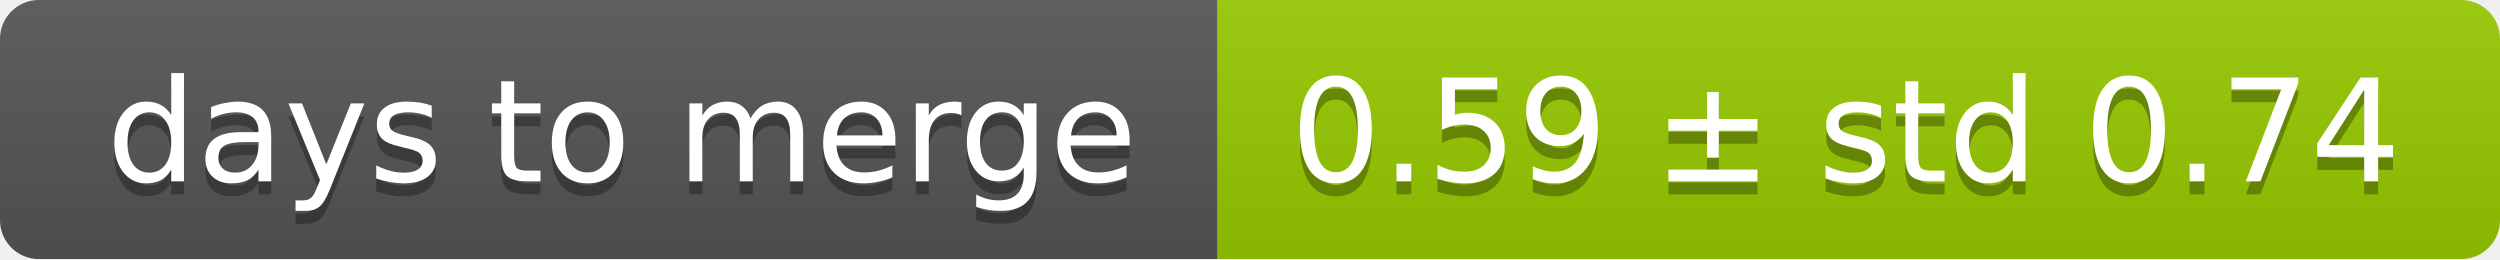
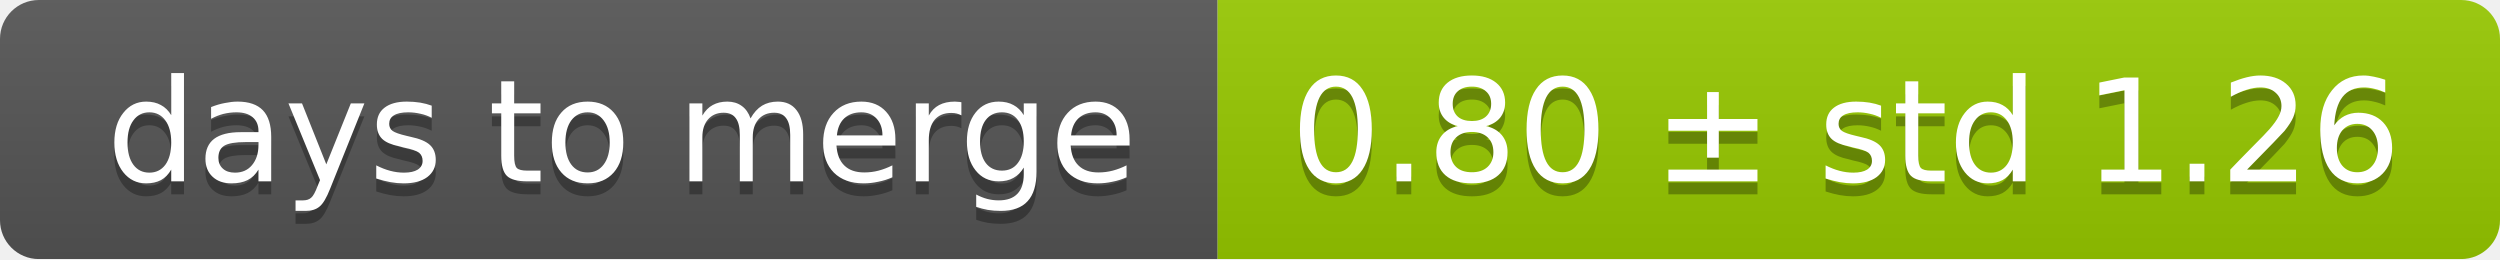
<svg xmlns="http://www.w3.org/2000/svg" width="193" height="20">
  <linearGradient id="smooth" x2="0" y2="100%">
    <stop offset="0" stop-color="#bbb" stop-opacity=".1" />
    <stop offset="1" stop-opacity=".1" />
  </linearGradient>
  <mask id="round">
    <rect width="193" height="20" rx="3" fill="#fff" />
  </mask>
  <g mask="url(#round)">
    <rect width="94" height="20" fill="#555" />
    <rect x="94" width="99" height="20" fill="#97ca00" />
    <rect width="193" height="20" fill="url(#smooth)" />
  </g>
  <g fill="#fff" text-anchor="middle" font-family="DejaVu Sans,Verdana,Geneva,sans-serif" font-size="11">
    <text x="48" y="15" fill="#010101" fill-opacity=".3">days to merge</text>
    <text x="48" y="14">days to merge</text>
-     <text x="142.5" y="15" fill="#010101" fill-opacity=".3">0.59 ± std 0.74</text>
-     <text x="142.5" y="14">0.59 ± std 0.74</text>
+     <text x="142.5" y="15" fill="#010101" fill-opacity=".3">0.80 ± std 1.26</text>
+     <text x="142.5" y="14">0.80 ± std 1.26</text>
  </g>
</svg>
